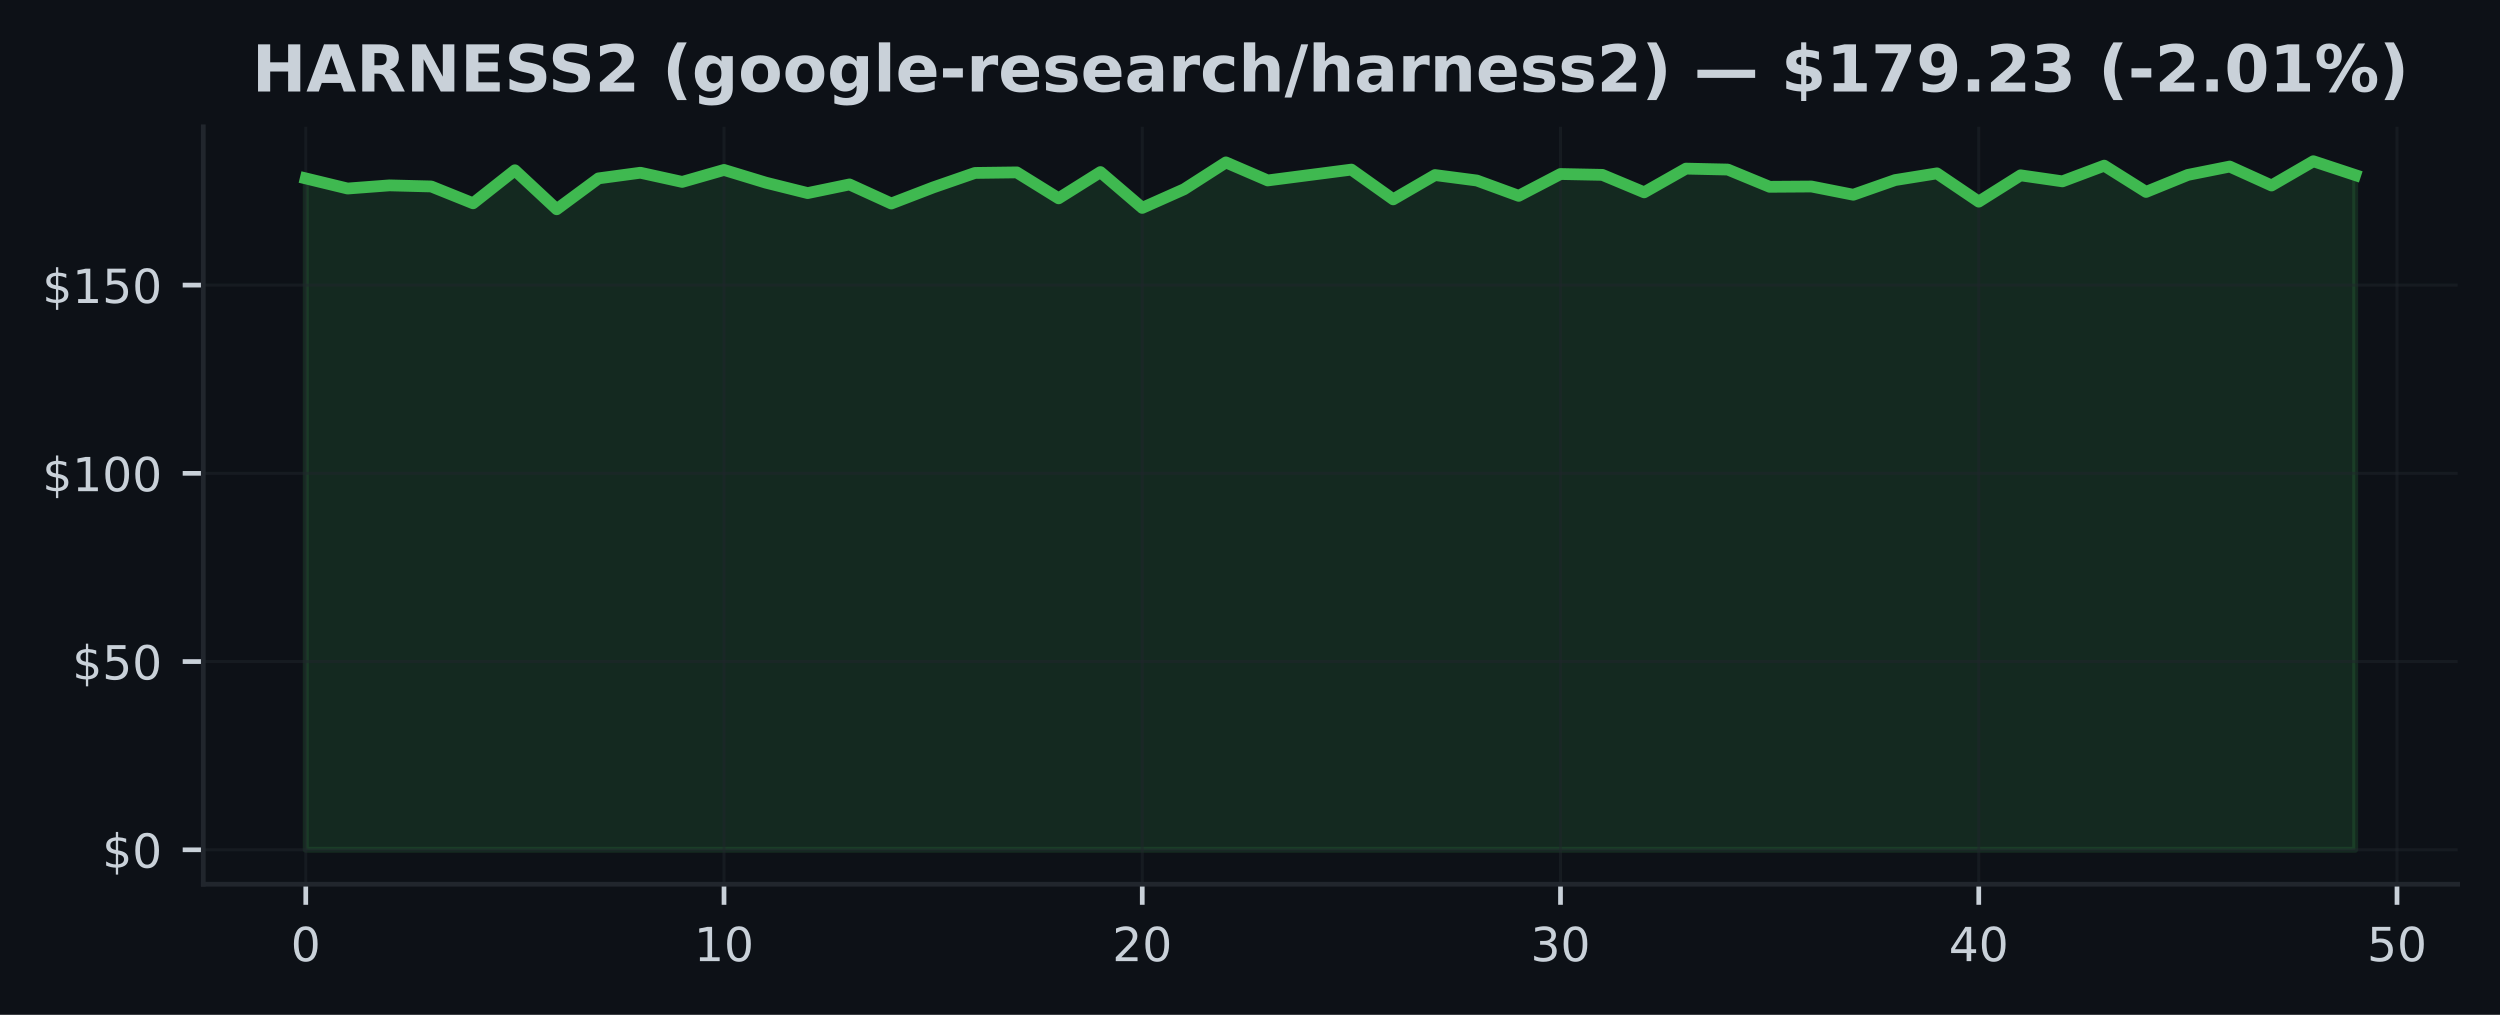
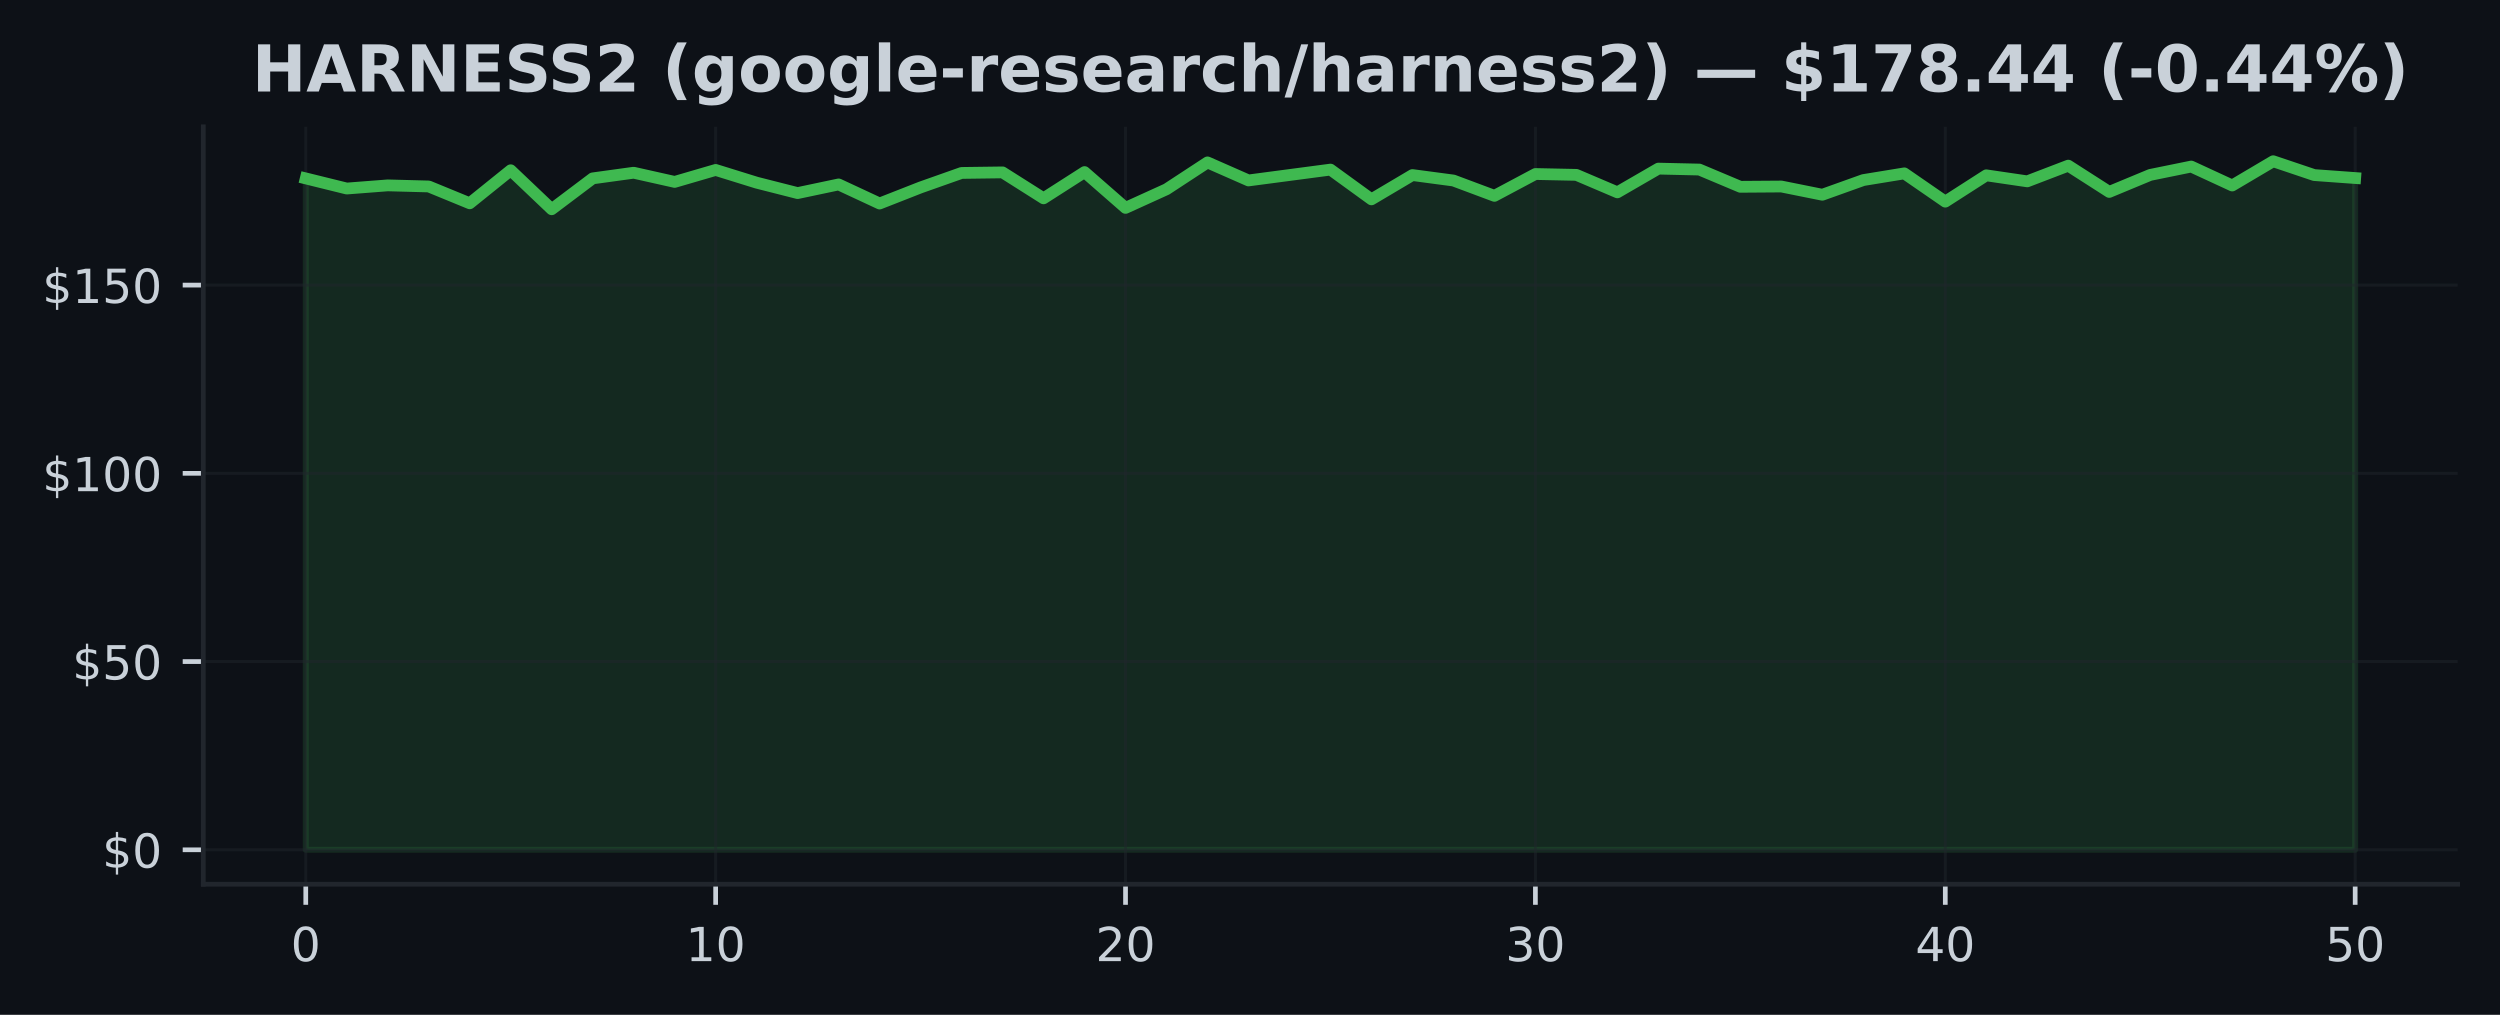
<svg xmlns="http://www.w3.org/2000/svg" xmlns:xlink="http://www.w3.org/1999/xlink" width="425pt" height="172.518pt" viewBox="0 0 425 172.518" version="1.1">
  <defs>
    <style type="text/css">*{stroke-linejoin: round; stroke-linecap: butt}</style>
  </defs>
  <g id="figure_1">
    <g id="patch_1">
      <path d="M 0 172.518  L 425 172.518  L 425 0  L 0 0  z " style="fill: #0d1117" />
    </g>
    <g id="axes_1">
      <g id="patch_2">
        <path d="M 34.56 150.318  L 417.8 150.318  L 417.8 21.558  L 34.56 21.558  z " style="fill: #0d1117" />
      </g>
      <g id="FillBetweenPolyCollection_1">
        <defs>
-           <path id="m20b138d0f8" d="M 51.98 -28.053  L 51.98 -142.189  L 59.09 -140.467  L 66.2 -141.005  L 73.311 -140.819  L 80.421 -137.959  L 87.531 -143.571  L 94.641 -136.947  L 101.751 -142.195  L 108.862 -143.155  L 115.972 -141.594  L 123.082 -143.629  L 130.192 -141.466  L 137.302 -139.693  L 144.413 -141.165  L 151.523 -137.92  L 158.633 -140.653  L 165.743 -143.117  L 172.853 -143.213  L 179.964 -138.803  L 187.074 -143.264  L 194.184 -137.178  L 201.294 -140.346  L 208.404 -144.909  L 215.515 -141.843  L 222.625 -142.765  L 229.735 -143.686  L 236.845 -138.631  L 243.956 -142.759  L 251.066 -141.831  L 258.176 -139.226  L 265.286 -142.938  L 272.396 -142.791  L 279.507 -139.821  L 286.617 -143.853  L 293.727 -143.693  L 300.837 -140.762  L 307.947 -140.813  L 315.058 -139.411  L 322.168 -141.907  L 329.278 -143.046  L 336.388 -138.24  L 343.498 -142.714  L 350.609 -141.69  L 357.719 -144.358  L 364.829 -139.891  L 371.939 -142.784  L 379.049 -144.205  L 386.16 -140.986  L 393.27 -145.107  L 400.38 -142.759  L 400.38 -28.053  L 400.38 -28.053  L 393.27 -28.053  L 386.16 -28.053  L 379.049 -28.053  L 371.939 -28.053  L 364.829 -28.053  L 357.719 -28.053  L 350.609 -28.053  L 343.498 -28.053  L 336.388 -28.053  L 329.278 -28.053  L 322.168 -28.053  L 315.058 -28.053  L 307.947 -28.053  L 300.837 -28.053  L 293.727 -28.053  L 286.617 -28.053  L 279.507 -28.053  L 272.396 -28.053  L 265.286 -28.053  L 258.176 -28.053  L 251.066 -28.053  L 243.956 -28.053  L 236.845 -28.053  L 229.735 -28.053  L 222.625 -28.053  L 215.515 -28.053  L 208.404 -28.053  L 201.294 -28.053  L 194.184 -28.053  L 187.074 -28.053  L 179.964 -28.053  L 172.853 -28.053  L 165.743 -28.053  L 158.633 -28.053  L 151.523 -28.053  L 144.413 -28.053  L 137.302 -28.053  L 130.192 -28.053  L 123.082 -28.053  L 115.972 -28.053  L 108.862 -28.053  L 101.751 -28.053  L 94.641 -28.053  L 87.531 -28.053  L 80.421 -28.053  L 73.311 -28.053  L 66.2 -28.053  L 59.09 -28.053  L 51.98 -28.053  z " style="stroke: #3fb950; stroke-opacity: 0.15" />
+           <path id="md55a6e6103" d="M 51.98 -28.053  L 51.98 -142.189  L 58.948 -140.467  L 65.916 -141.005  L 72.884 -140.819  L 79.852 -137.959  L 86.82 -143.571  L 93.788 -136.947  L 100.756 -142.195  L 107.724 -143.155  L 114.692 -141.594  L 121.66 -143.629  L 128.628 -141.466  L 135.596 -139.693  L 142.564 -141.165  L 149.532 -137.92  L 156.5 -140.653  L 163.468 -143.117  L 170.436 -143.213  L 177.404 -138.803  L 184.372 -143.264  L 191.34 -137.178  L 198.308 -140.346  L 205.276 -144.909  L 212.244 -141.843  L 219.212 -142.765  L 226.18 -143.686  L 233.148 -138.631  L 240.116 -142.759  L 247.084 -141.831  L 254.052 -139.226  L 261.02 -142.938  L 267.988 -142.791  L 274.956 -139.821  L 281.924 -143.853  L 288.892 -143.693  L 295.86 -140.762  L 302.828 -140.813  L 309.796 -139.411  L 316.764 -141.907  L 323.732 -143.046  L 330.7 -138.24  L 337.668 -142.714  L 344.636 -141.69  L 351.604 -144.358  L 358.572 -139.891  L 365.54 -142.784  L 372.508 -144.205  L 379.476 -140.986  L 386.444 -145.107  L 393.412 -142.759  L 400.38 -142.253  L 400.38 -28.053  L 400.38 -28.053  L 393.412 -28.053  L 386.444 -28.053  L 379.476 -28.053  L 372.508 -28.053  L 365.54 -28.053  L 358.572 -28.053  L 351.604 -28.053  L 344.636 -28.053  L 337.668 -28.053  L 330.7 -28.053  L 323.732 -28.053  L 316.764 -28.053  L 309.796 -28.053  L 302.828 -28.053  L 295.86 -28.053  L 288.892 -28.053  L 281.924 -28.053  L 274.956 -28.053  L 267.988 -28.053  L 261.02 -28.053  L 254.052 -28.053  L 247.084 -28.053  L 240.116 -28.053  L 233.148 -28.053  L 226.18 -28.053  L 219.212 -28.053  L 212.244 -28.053  L 205.276 -28.053  L 198.308 -28.053  L 191.34 -28.053  L 184.372 -28.053  L 177.404 -28.053  L 170.436 -28.053  L 163.468 -28.053  L 156.5 -28.053  L 149.532 -28.053  L 142.564 -28.053  L 135.596 -28.053  L 128.628 -28.053  L 121.66 -28.053  L 114.692 -28.053  L 107.724 -28.053  L 100.756 -28.053  L 93.788 -28.053  L 86.82 -28.053  L 79.852 -28.053  L 72.884 -28.053  L 65.916 -28.053  L 58.948 -28.053  L 51.98 -28.053  z " style="stroke: #3fb950; stroke-opacity: 0.15" />
        </defs>
-         <g clip-path="url(#pa39f02e773)">
-           <use xlink:href="#m20b138d0f8" x="0" y="172.518" style="fill: #3fb950; fill-opacity: 0.15; stroke: #3fb950; stroke-opacity: 0.15" />
+         <g clip-path="url(#pdffae47247)">
+           <use xlink:href="#md55a6e6103" x="0" y="172.518" style="fill: #3fb950; fill-opacity: 0.15; stroke: #3fb950; stroke-opacity: 0.15" />
        </g>
      </g>
      <g id="matplotlib.axis_1">
        <g id="xtick_1">
          <g id="line2d_1">
-             <path d="M 51.98 150.318  L 51.98 21.558  " clip-path="url(#pa39f02e773)" style="fill: none; stroke: #21262d; stroke-opacity: 0.5; stroke-width: 0.5; stroke-linecap: square" />
+             <path d="M 51.98 150.318  L 51.98 21.558  " clip-path="url(#pdffae47247)" style="fill: none; stroke: #21262d; stroke-opacity: 0.5; stroke-width: 0.5; stroke-linecap: square" />
          </g>
          <g id="line2d_2">
            <defs>
-               <path id="me1df3f15cc" d="M 0 0  L 0 3.5  " style="stroke: #c9d1d9; stroke-width: 0.8" />
+               <path id="m0b76e44652" d="M 0 0  L 0 3.5  " style="stroke: #c9d1d9; stroke-width: 0.8" />
            </defs>
            <g>
-               <use xlink:href="#me1df3f15cc" x="51.98" y="150.318" style="fill: #c9d1d9; stroke: #c9d1d9; stroke-width: 0.8" />
+               <use xlink:href="#m0b76e44652" x="51.98" y="150.318" style="fill: #c9d1d9; stroke: #c9d1d9; stroke-width: 0.8" />
            </g>
          </g>
          <g id="text_1">
            <g style="fill: #c9d1d9" transform="translate(49.435 163.3964) scale(0.08 -0.08)">
              <defs>
                <path id="DejaVuSans-13" d="M 2034 4250  Q 1547 4250 1301 3770  Q 1056 3291 1056 2328  Q 1056 1369 1301 889  Q 1547 409 2034 409  Q 2525 409 2770 889  Q 3016 1369 3016 2328  Q 3016 3291 2770 3770  Q 2525 4250 2034 4250  z M 2034 4750  Q 2819 4750 3233 4129  Q 3647 3509 3647 2328  Q 3647 1150 3233 529  Q 2819 -91 2034 -91  Q 1250 -91 836 529  Q 422 1150 422 2328  Q 422 3509 836 4129  Q 1250 4750 2034 4750  z " transform="scale(0.015625)" />
              </defs>
              <use xlink:href="#DejaVuSans-13" />
            </g>
          </g>
        </g>
        <g id="xtick_2">
          <g id="line2d_3">
-             <path d="M 123.082 150.318  L 123.082 21.558  " clip-path="url(#pa39f02e773)" style="fill: none; stroke: #21262d; stroke-opacity: 0.5; stroke-width: 0.5; stroke-linecap: square" />
+             <path d="M 121.66 150.318  L 121.66 21.558  " clip-path="url(#pdffae47247)" style="fill: none; stroke: #21262d; stroke-opacity: 0.5; stroke-width: 0.5; stroke-linecap: square" />
          </g>
          <g id="line2d_4">
            <g>
-               <use xlink:href="#me1df3f15cc" x="123.082" y="150.318" style="fill: #c9d1d9; stroke: #c9d1d9; stroke-width: 0.8" />
+               <use xlink:href="#m0b76e44652" x="121.66" y="150.318" style="fill: #c9d1d9; stroke: #c9d1d9; stroke-width: 0.8" />
            </g>
          </g>
          <g id="text_2">
-             <g style="fill: #c9d1d9" transform="translate(117.992 163.3964) scale(0.08 -0.08)">
+             <g style="fill: #c9d1d9" transform="translate(116.57 163.3964) scale(0.08 -0.08)">
              <defs>
                <path id="DejaVuSans-14" d="M 794 531  L 1825 531  L 1825 4091  L 703 3866  L 703 4441  L 1819 4666  L 2450 4666  L 2450 531  L 3481 531  L 3481 0  L 794 0  L 794 531  z " transform="scale(0.015625)" />
              </defs>
              <use xlink:href="#DejaVuSans-14" />
              <use xlink:href="#DejaVuSans-13" transform="translate(63.625 0)" />
            </g>
          </g>
        </g>
        <g id="xtick_3">
          <g id="line2d_5">
-             <path d="M 194.184 150.318  L 194.184 21.558  " clip-path="url(#pa39f02e773)" style="fill: none; stroke: #21262d; stroke-opacity: 0.5; stroke-width: 0.5; stroke-linecap: square" />
+             <path d="M 191.34 150.318  L 191.34 21.558  " clip-path="url(#pdffae47247)" style="fill: none; stroke: #21262d; stroke-opacity: 0.5; stroke-width: 0.5; stroke-linecap: square" />
          </g>
          <g id="line2d_6">
            <g>
-               <use xlink:href="#me1df3f15cc" x="194.184" y="150.318" style="fill: #c9d1d9; stroke: #c9d1d9; stroke-width: 0.8" />
+               <use xlink:href="#m0b76e44652" x="191.34" y="150.318" style="fill: #c9d1d9; stroke: #c9d1d9; stroke-width: 0.8" />
            </g>
          </g>
          <g id="text_3">
-             <g style="fill: #c9d1d9" transform="translate(189.0941 163.3964) scale(0.08 -0.08)">
+             <g style="fill: #c9d1d9" transform="translate(186.25 163.3964) scale(0.08 -0.08)">
              <defs>
                <path id="DejaVuSans-15" d="M 1228 531  L 3431 531  L 3431 0  L 469 0  L 469 531  Q 828 903 1448 1529  Q 2069 2156 2228 2338  Q 2531 2678 2651 2914  Q 2772 3150 2772 3378  Q 2772 3750 2511 3984  Q 2250 4219 1831 4219  Q 1534 4219 1204 4116  Q 875 4013 500 3803  L 500 4441  Q 881 4594 1212 4672  Q 1544 4750 1819 4750  Q 2544 4750 2975 4387  Q 3406 4025 3406 3419  Q 3406 3131 3298 2873  Q 3191 2616 2906 2266  Q 2828 2175 2409 1742  Q 1991 1309 1228 531  z " transform="scale(0.015625)" />
              </defs>
              <use xlink:href="#DejaVuSans-15" />
              <use xlink:href="#DejaVuSans-13" transform="translate(63.625 0)" />
            </g>
          </g>
        </g>
        <g id="xtick_4">
          <g id="line2d_7">
-             <path d="M 265.286 150.318  L 265.286 21.558  " clip-path="url(#pa39f02e773)" style="fill: none; stroke: #21262d; stroke-opacity: 0.5; stroke-width: 0.5; stroke-linecap: square" />
+             <path d="M 261.02 150.318  L 261.02 21.558  " clip-path="url(#pdffae47247)" style="fill: none; stroke: #21262d; stroke-opacity: 0.5; stroke-width: 0.5; stroke-linecap: square" />
          </g>
          <g id="line2d_8">
            <g>
-               <use xlink:href="#me1df3f15cc" x="265.286" y="150.318" style="fill: #c9d1d9; stroke: #c9d1d9; stroke-width: 0.8" />
+               <use xlink:href="#m0b76e44652" x="261.02" y="150.318" style="fill: #c9d1d9; stroke: #c9d1d9; stroke-width: 0.8" />
            </g>
          </g>
          <g id="text_4">
-             <g style="fill: #c9d1d9" transform="translate(260.1961 163.3964) scale(0.08 -0.08)">
+             <g style="fill: #c9d1d9" transform="translate(255.93 163.3964) scale(0.08 -0.08)">
              <defs>
                <path id="DejaVuSans-16" d="M 2597 2516  Q 3050 2419 3304 2112  Q 3559 1806 3559 1356  Q 3559 666 3084 287  Q 2609 -91 1734 -91  Q 1441 -91 1130 -33  Q 819 25 488 141  L 488 750  Q 750 597 1062 519  Q 1375 441 1716 441  Q 2309 441 2620 675  Q 2931 909 2931 1356  Q 2931 1769 2642 2001  Q 2353 2234 1838 2234  L 1294 2234  L 1294 2753  L 1863 2753  Q 2328 2753 2575 2939  Q 2822 3125 2822 3475  Q 2822 3834 2567 4026  Q 2313 4219 1838 4219  Q 1578 4219 1281 4162  Q 984 4106 628 3988  L 628 4550  Q 988 4650 1302 4700  Q 1616 4750 1894 4750  Q 2613 4750 3031 4423  Q 3450 4097 3450 3541  Q 3450 3153 3228 2886  Q 3006 2619 2597 2516  z " transform="scale(0.015625)" />
              </defs>
              <use xlink:href="#DejaVuSans-16" />
              <use xlink:href="#DejaVuSans-13" transform="translate(63.625 0)" />
            </g>
          </g>
        </g>
        <g id="xtick_5">
          <g id="line2d_9">
-             <path d="M 336.388 150.318  L 336.388 21.558  " clip-path="url(#pa39f02e773)" style="fill: none; stroke: #21262d; stroke-opacity: 0.5; stroke-width: 0.5; stroke-linecap: square" />
+             <path d="M 330.7 150.318  L 330.7 21.558  " clip-path="url(#pdffae47247)" style="fill: none; stroke: #21262d; stroke-opacity: 0.5; stroke-width: 0.5; stroke-linecap: square" />
          </g>
          <g id="line2d_10">
            <g>
-               <use xlink:href="#me1df3f15cc" x="336.388" y="150.318" style="fill: #c9d1d9; stroke: #c9d1d9; stroke-width: 0.8" />
+               <use xlink:href="#m0b76e44652" x="330.7" y="150.318" style="fill: #c9d1d9; stroke: #c9d1d9; stroke-width: 0.8" />
            </g>
          </g>
          <g id="text_5">
-             <g style="fill: #c9d1d9" transform="translate(331.2982 163.3964) scale(0.08 -0.08)">
+             <g style="fill: #c9d1d9" transform="translate(325.61 163.3964) scale(0.08 -0.08)">
              <defs>
                <path id="DejaVuSans-17" d="M 2419 4116  L 825 1625  L 2419 1625  L 2419 4116  z M 2253 4666  L 3047 4666  L 3047 1625  L 3713 1625  L 3713 1100  L 3047 1100  L 3047 0  L 2419 0  L 2419 1100  L 313 1100  L 313 1709  L 2253 4666  z " transform="scale(0.015625)" />
              </defs>
              <use xlink:href="#DejaVuSans-17" />
              <use xlink:href="#DejaVuSans-13" transform="translate(63.625 0)" />
            </g>
          </g>
        </g>
        <g id="xtick_6">
          <g id="line2d_11">
-             <path d="M 407.49 150.318  L 407.49 21.558  " clip-path="url(#pa39f02e773)" style="fill: none; stroke: #21262d; stroke-opacity: 0.5; stroke-width: 0.5; stroke-linecap: square" />
+             <path d="M 400.38 150.318  L 400.38 21.558  " clip-path="url(#pdffae47247)" style="fill: none; stroke: #21262d; stroke-opacity: 0.5; stroke-width: 0.5; stroke-linecap: square" />
          </g>
          <g id="line2d_12">
            <g>
-               <use xlink:href="#me1df3f15cc" x="407.49" y="150.318" style="fill: #c9d1d9; stroke: #c9d1d9; stroke-width: 0.8" />
+               <use xlink:href="#m0b76e44652" x="400.38" y="150.318" style="fill: #c9d1d9; stroke: #c9d1d9; stroke-width: 0.8" />
            </g>
          </g>
          <g id="text_6">
-             <g style="fill: #c9d1d9" transform="translate(402.4002 163.3964) scale(0.08 -0.08)">
+             <g style="fill: #c9d1d9" transform="translate(395.29 163.3964) scale(0.08 -0.08)">
              <defs>
                <path id="DejaVuSans-18" d="M 691 4666  L 3169 4666  L 3169 4134  L 1269 4134  L 1269 2991  Q 1406 3038 1543 3061  Q 1681 3084 1819 3084  Q 2600 3084 3056 2656  Q 3513 2228 3513 1497  Q 3513 744 3044 326  Q 2575 -91 1722 -91  Q 1428 -91 1123 -41  Q 819 9 494 109  L 494 744  Q 775 591 1075 516  Q 1375 441 1709 441  Q 2250 441 2565 725  Q 2881 1009 2881 1497  Q 2881 1984 2565 2268  Q 2250 2553 1709 2553  Q 1456 2553 1204 2497  Q 953 2441 691 2322  L 691 4666  z " transform="scale(0.015625)" />
              </defs>
              <use xlink:href="#DejaVuSans-18" />
              <use xlink:href="#DejaVuSans-13" transform="translate(63.625 0)" />
            </g>
          </g>
        </g>
      </g>
      <g id="matplotlib.axis_2">
        <g id="ytick_1">
          <g id="line2d_13">
-             <path d="M 34.56 144.466  L 417.8 144.466  " clip-path="url(#pa39f02e773)" style="fill: none; stroke: #21262d; stroke-opacity: 0.5; stroke-width: 0.5; stroke-linecap: square" />
+             <path d="M 34.56 144.466  L 417.8 144.466  " clip-path="url(#pdffae47247)" style="fill: none; stroke: #21262d; stroke-opacity: 0.5; stroke-width: 0.5; stroke-linecap: square" />
          </g>
          <g id="line2d_14">
            <defs>
-               <path id="md47ee651b5" d="M 0 0  L -3.5 0  " style="stroke: #c9d1d9; stroke-width: 0.8" />
+               <path id="m0c973af8fa" d="M 0 0  L -3.5 0  " style="stroke: #c9d1d9; stroke-width: 0.8" />
            </defs>
            <g>
-               <use xlink:href="#md47ee651b5" x="34.56" y="144.466" style="fill: #c9d1d9; stroke: #c9d1d9; stroke-width: 0.8" />
+               <use xlink:href="#m0c973af8fa" x="34.56" y="144.466" style="fill: #c9d1d9; stroke: #c9d1d9; stroke-width: 0.8" />
            </g>
          </g>
          <g id="text_7">
            <g style="fill: #c9d1d9" transform="translate(17.38 147.5049) scale(0.08 -0.08)">
              <defs>
                <path id="DejaVuSans-7" d="M 2163 -941  L 1850 -941  L 1847 0  Q 1519 6 1191 76  Q 863 147 531 288  L 531 850  Q 850 650 1176 548  Q 1503 447 1850 444  L 1850 1869  Q 1159 1981 845 2250  Q 531 2519 531 2988  Q 531 3497 872 3790  Q 1213 4084 1850 4128  L 1850 4863  L 2163 4863  L 2163 4138  Q 2453 4125 2725 4076  Q 2997 4028 3256 3944  L 3256 3397  Q 2997 3528 2723 3600  Q 2450 3672 2163 3684  L 2163 2350  Q 2872 2241 3206 1959  Q 3541 1678 3541 1191  Q 3541 663 3186 358  Q 2831 53 2163 6  L 2163 -941  z M 1850 2406  L 1850 3688  Q 1488 3647 1297 3481  Q 1106 3316 1106 3041  Q 1106 2772 1282 2622  Q 1459 2472 1850 2406  z M 2163 1806  L 2163 453  Q 2559 506 2761 678  Q 2963 850 2963 1131  Q 2963 1406 2770 1568  Q 2578 1731 2163 1806  z " transform="scale(0.015625)" />
              </defs>
              <use xlink:href="#DejaVuSans-7" />
              <use xlink:href="#DejaVuSans-13" transform="translate(63.625 0)" />
            </g>
          </g>
        </g>
        <g id="ytick_2">
          <g id="line2d_15">
-             <path d="M 34.56 112.466  L 417.8 112.466  " clip-path="url(#pa39f02e773)" style="fill: none; stroke: #21262d; stroke-opacity: 0.5; stroke-width: 0.5; stroke-linecap: square" />
+             <path d="M 34.56 112.466  L 417.8 112.466  " clip-path="url(#pdffae47247)" style="fill: none; stroke: #21262d; stroke-opacity: 0.5; stroke-width: 0.5; stroke-linecap: square" />
          </g>
          <g id="line2d_16">
            <g>
-               <use xlink:href="#md47ee651b5" x="34.56" y="112.466" style="fill: #c9d1d9; stroke: #c9d1d9; stroke-width: 0.8" />
+               <use xlink:href="#m0c973af8fa" x="34.56" y="112.466" style="fill: #c9d1d9; stroke: #c9d1d9; stroke-width: 0.8" />
            </g>
          </g>
          <g id="text_8">
            <g style="fill: #c9d1d9" transform="translate(12.29 115.5053) scale(0.08 -0.08)">
              <use xlink:href="#DejaVuSans-7" />
              <use xlink:href="#DejaVuSans-18" transform="translate(63.625 0)" />
              <use xlink:href="#DejaVuSans-13" transform="translate(127.25 0)" />
            </g>
          </g>
        </g>
        <g id="ytick_3">
          <g id="line2d_17">
-             <path d="M 34.56 80.466  L 417.8 80.466  " clip-path="url(#pa39f02e773)" style="fill: none; stroke: #21262d; stroke-opacity: 0.5; stroke-width: 0.5; stroke-linecap: square" />
+             <path d="M 34.56 80.466  L 417.8 80.466  " clip-path="url(#pdffae47247)" style="fill: none; stroke: #21262d; stroke-opacity: 0.5; stroke-width: 0.5; stroke-linecap: square" />
          </g>
          <g id="line2d_18">
            <g>
-               <use xlink:href="#md47ee651b5" x="34.56" y="80.466" style="fill: #c9d1d9; stroke: #c9d1d9; stroke-width: 0.8" />
+               <use xlink:href="#m0c973af8fa" x="34.56" y="80.466" style="fill: #c9d1d9; stroke: #c9d1d9; stroke-width: 0.8" />
            </g>
          </g>
          <g id="text_9">
            <g style="fill: #c9d1d9" transform="translate(7.2 83.50572) scale(0.08 -0.08)">
              <use xlink:href="#DejaVuSans-7" />
              <use xlink:href="#DejaVuSans-14" transform="translate(63.625 0)" />
              <use xlink:href="#DejaVuSans-13" transform="translate(127.25 0)" />
              <use xlink:href="#DejaVuSans-13" transform="translate(190.875 0)" />
            </g>
          </g>
        </g>
        <g id="ytick_4">
          <g id="line2d_19">
-             <path d="M 34.56 48.467  L 417.8 48.467  " clip-path="url(#pa39f02e773)" style="fill: none; stroke: #21262d; stroke-opacity: 0.5; stroke-width: 0.5; stroke-linecap: square" />
+             <path d="M 34.56 48.467  L 417.8 48.467  " clip-path="url(#pdffae47247)" style="fill: none; stroke: #21262d; stroke-opacity: 0.5; stroke-width: 0.5; stroke-linecap: square" />
          </g>
          <g id="line2d_20">
            <g>
-               <use xlink:href="#md47ee651b5" x="34.56" y="48.467" style="fill: #c9d1d9; stroke: #c9d1d9; stroke-width: 0.8" />
+               <use xlink:href="#m0c973af8fa" x="34.56" y="48.467" style="fill: #c9d1d9; stroke: #c9d1d9; stroke-width: 0.8" />
            </g>
          </g>
          <g id="text_10">
            <g style="fill: #c9d1d9" transform="translate(7.2 51.50612) scale(0.08 -0.08)">
              <use xlink:href="#DejaVuSans-7" />
              <use xlink:href="#DejaVuSans-14" transform="translate(63.625 0)" />
              <use xlink:href="#DejaVuSans-18" transform="translate(127.25 0)" />
              <use xlink:href="#DejaVuSans-13" transform="translate(190.875 0)" />
            </g>
          </g>
        </g>
      </g>
      <g id="line2d_21">
-         <path d="M 51.98 30.329  L 59.09 32.051  L 66.2 31.513  L 73.311 31.699  L 80.421 34.56  L 87.531 28.947  L 94.641 35.571  L 101.751 30.323  L 108.862 29.363  L 115.972 30.925  L 123.082 28.889  L 130.192 31.053  L 137.302 32.825  L 144.413 31.353  L 151.523 34.598  L 158.633 31.865  L 165.743 29.401  L 172.853 29.305  L 179.964 33.715  L 187.074 29.254  L 194.184 35.341  L 201.294 32.173  L 208.404 27.609  L 215.515 30.675  L 222.625 29.753  L 229.735 28.832  L 236.845 33.888  L 243.956 29.76  L 251.066 30.688  L 258.176 33.293  L 265.286 29.581  L 272.396 29.728  L 279.507 32.697  L 286.617 28.665  L 293.727 28.825  L 300.837 31.757  L 307.947 31.705  L 315.058 33.107  L 322.168 30.611  L 329.278 29.472  L 336.388 34.278  L 343.498 29.805  L 350.609 30.829  L 357.719 28.16  L 364.829 32.627  L 371.939 29.734  L 379.049 28.313  L 386.16 31.533  L 393.27 27.411  L 400.38 29.76  " clip-path="url(#pa39f02e773)" style="fill: none; stroke: #3fb950; stroke-width: 2; stroke-linecap: square" />
+         <path d="M 51.98 30.329  L 58.948 32.051  L 65.916 31.513  L 72.884 31.699  L 79.852 34.56  L 86.82 28.947  L 93.788 35.571  L 100.756 30.323  L 107.724 29.363  L 114.692 30.925  L 121.66 28.889  L 128.628 31.053  L 135.596 32.825  L 142.564 31.353  L 149.532 34.598  L 156.5 31.865  L 163.468 29.401  L 170.436 29.305  L 177.404 33.715  L 184.372 29.254  L 191.34 35.341  L 198.308 32.173  L 205.276 27.609  L 212.244 30.675  L 219.212 29.753  L 226.18 28.832  L 233.148 33.888  L 240.116 29.76  L 247.084 30.688  L 254.052 33.293  L 261.02 29.581  L 267.988 29.728  L 274.956 32.697  L 281.924 28.665  L 288.892 28.825  L 295.86 31.757  L 302.828 31.705  L 309.796 33.107  L 316.764 30.611  L 323.732 29.472  L 330.7 34.278  L 337.668 29.805  L 344.636 30.829  L 351.604 28.16  L 358.572 32.627  L 365.54 29.734  L 372.508 28.313  L 379.476 31.533  L 386.444 27.411  L 393.412 29.76  L 400.38 30.265  " clip-path="url(#pdffae47247)" style="fill: none; stroke: #3fb950; stroke-width: 2; stroke-linecap: square" />
      </g>
      <g id="patch_3">
        <path d="M 34.56 150.318  L 34.56 21.558  " style="fill: none; stroke: #21262d; stroke-width: 0.8; stroke-linejoin: miter; stroke-linecap: square" />
      </g>
      <g id="patch_4">
        <path d="M 34.56 150.318  L 417.8 150.318  " style="fill: none; stroke: #21262d; stroke-width: 0.8; stroke-linejoin: miter; stroke-linecap: square" />
      </g>
      <g id="text_11">
        <g style="fill: #c9d1d9" transform="translate(42.85383 15.55828) scale(0.11 -0.11)">
          <defs>
            <path id="DejaVuSans-Bold-2b" d="M 588 4666  L 1791 4666  L 1791 2888  L 3566 2888  L 3566 4666  L 4769 4666  L 4769 0  L 3566 0  L 3566 1978  L 1791 1978  L 1791 0  L 588 0  L 588 4666  z " transform="scale(0.015625)" />
            <path id="DejaVuSans-Bold-24" d="M 3419 850  L 1538 850  L 1241 0  L 31 0  L 1759 4666  L 3194 4666  L 4922 0  L 3713 0  L 3419 850  z M 1838 1716  L 3116 1716  L 2478 3572  L 1838 1716  z " transform="scale(0.015625)" />
            <path id="DejaVuSans-Bold-35" d="M 2297 2597  Q 2675 2597 2839 2737  Q 3003 2878 3003 3200  Q 3003 3519 2839 3656  Q 2675 3794 2297 3794  L 1791 3794  L 1791 2597  L 2297 2597  z M 1791 1766  L 1791 0  L 588 0  L 588 4666  L 2425 4666  Q 3347 4666 3776 4356  Q 4206 4047 4206 3378  Q 4206 2916 3982 2619  Q 3759 2322 3309 2181  Q 3556 2125 3751 1926  Q 3947 1728 4147 1325  L 4800 0  L 3519 0  L 2950 1159  Q 2778 1509 2601 1637  Q 2425 1766 2131 1766  L 1791 1766  z " transform="scale(0.015625)" />
            <path id="DejaVuSans-Bold-31" d="M 588 4666  L 1931 4666  L 3628 1466  L 3628 4666  L 4769 4666  L 4769 0  L 3425 0  L 1728 3200  L 1728 0  L 588 0  L 588 4666  z " transform="scale(0.015625)" />
            <path id="DejaVuSans-Bold-28" d="M 588 4666  L 3834 4666  L 3834 3756  L 1791 3756  L 1791 2888  L 3713 2888  L 3713 1978  L 1791 1978  L 1791 909  L 3903 909  L 3903 0  L 588 0  L 588 4666  z " transform="scale(0.015625)" />
            <path id="DejaVuSans-Bold-36" d="M 3834 4519  L 3834 3531  Q 3450 3703 3084 3790  Q 2719 3878 2394 3878  Q 1963 3878 1756 3759  Q 1550 3641 1550 3391  Q 1550 3203 1689 3098  Q 1828 2994 2194 2919  L 2706 2816  Q 3484 2659 3812 2340  Q 4141 2022 4141 1434  Q 4141 663 3683 286  Q 3225 -91 2284 -91  Q 1841 -91 1394 -6  Q 947 78 500 244  L 500 1259  Q 947 1022 1364 901  Q 1781 781 2169 781  Q 2563 781 2772 912  Q 2981 1044 2981 1288  Q 2981 1506 2839 1625  Q 2697 1744 2272 1838  L 1806 1941  Q 1106 2091 782 2419  Q 459 2747 459 3303  Q 459 4000 909 4375  Q 1359 4750 2203 4750  Q 2588 4750 2994 4692  Q 3400 4634 3834 4519  z " transform="scale(0.015625)" />
            <path id="DejaVuSans-Bold-15" d="M 1844 884  L 3897 884  L 3897 0  L 506 0  L 506 884  L 2209 2388  Q 2438 2594 2547 2791  Q 2656 2988 2656 3200  Q 2656 3528 2436 3728  Q 2216 3928 1850 3928  Q 1569 3928 1234 3808  Q 900 3688 519 3450  L 519 4475  Q 925 4609 1322 4679  Q 1719 4750 2100 4750  Q 2938 4750 3402 4381  Q 3866 4013 3866 3353  Q 3866 2972 3669 2642  Q 3472 2313 2841 1759  L 1844 884  z " transform="scale(0.015625)" />
            <path id="DejaVuSans-Bold-3" transform="scale(0.015625)" />
            <path id="DejaVuSans-Bold-b" d="M 2413 -844  L 1484 -844  Q 1006 -72 778 623  Q 550 1319 550 2003  Q 550 2688 779 3389  Q 1009 4091 1484 4856  L 2413 4856  Q 2013 4116 1813 3408  Q 1613 2700 1613 2009  Q 1613 1319 1811 609  Q 2009 -100 2413 -844  z " transform="scale(0.015625)" />
            <path id="DejaVuSans-Bold-4a" d="M 2919 594  Q 2688 288 2409 144  Q 2131 0 1766 0  Q 1125 0 706 504  Q 288 1009 288 1791  Q 288 2575 706 3076  Q 1125 3578 1766 3578  Q 2131 3578 2409 3434  Q 2688 3291 2919 2981  L 2919 3500  L 4044 3500  L 4044 353  Q 4044 -491 3511 -936  Q 2978 -1381 1966 -1381  Q 1638 -1381 1331 -1331  Q 1025 -1281 716 -1178  L 716 -306  Q 1009 -475 1290 -558  Q 1572 -641 1856 -641  Q 2406 -641 2662 -400  Q 2919 -159 2919 353  L 2919 594  z M 2181 2772  Q 1834 2772 1640 2515  Q 1447 2259 1447 1791  Q 1447 1309 1634 1061  Q 1822 813 2181 813  Q 2531 813 2725 1069  Q 2919 1325 2919 1791  Q 2919 2259 2725 2515  Q 2531 2772 2181 2772  z " transform="scale(0.015625)" />
            <path id="DejaVuSans-Bold-52" d="M 2203 2784  Q 1831 2784 1636 2517  Q 1441 2250 1441 1747  Q 1441 1244 1636 976  Q 1831 709 2203 709  Q 2569 709 2762 976  Q 2956 1244 2956 1747  Q 2956 2250 2762 2517  Q 2569 2784 2203 2784  z M 2203 3584  Q 3106 3584 3614 3096  Q 4122 2609 4122 1747  Q 4122 884 3614 396  Q 3106 -91 2203 -91  Q 1297 -91 786 396  Q 275 884 275 1747  Q 275 2609 786 3096  Q 1297 3584 2203 3584  z " transform="scale(0.015625)" />
            <path id="DejaVuSans-Bold-4f" d="M 538 4863  L 1656 4863  L 1656 0  L 538 0  L 538 4863  z " transform="scale(0.015625)" />
            <path id="DejaVuSans-Bold-48" d="M 4031 1759  L 4031 1441  L 1416 1441  Q 1456 1047 1700 850  Q 1944 653 2381 653  Q 2734 653 3104 758  Q 3475 863 3866 1075  L 3866 213  Q 3469 63 3072 -14  Q 2675 -91 2278 -91  Q 1328 -91 801 392  Q 275 875 275 1747  Q 275 2603 792 3093  Q 1309 3584 2216 3584  Q 3041 3584 3536 3087  Q 4031 2591 4031 1759  z M 2881 2131  Q 2881 2450 2695 2645  Q 2509 2841 2209 2841  Q 1884 2841 1681 2658  Q 1478 2475 1428 2131  L 2881 2131  z " transform="scale(0.015625)" />
            <path id="DejaVuSans-Bold-10" d="M 347 2297  L 2309 2297  L 2309 1388  L 347 1388  L 347 2297  z " transform="scale(0.015625)" />
            <path id="DejaVuSans-Bold-55" d="M 3138 2547  Q 2991 2616 2845 2648  Q 2700 2681 2553 2681  Q 2122 2681 1889 2404  Q 1656 2128 1656 1613  L 1656 0  L 538 0  L 538 3500  L 1656 3500  L 1656 2925  Q 1872 3269 2151 3426  Q 2431 3584 2822 3584  Q 2878 3584 2943 3579  Q 3009 3575 3134 3559  L 3138 2547  z " transform="scale(0.015625)" />
            <path id="DejaVuSans-Bold-56" d="M 3272 3391  L 3272 2541  Q 2913 2691 2578 2766  Q 2244 2841 1947 2841  Q 1628 2841 1473 2761  Q 1319 2681 1319 2516  Q 1319 2381 1436 2309  Q 1553 2238 1856 2203  L 2053 2175  Q 2913 2066 3209 1816  Q 3506 1566 3506 1031  Q 3506 472 3093 190  Q 2681 -91 1863 -91  Q 1516 -91 1145 -36  Q 775 19 384 128  L 384 978  Q 719 816 1070 734  Q 1422 653 1784 653  Q 2113 653 2278 743  Q 2444 834 2444 1013  Q 2444 1163 2330 1236  Q 2216 1309 1875 1350  L 1678 1375  Q 931 1469 631 1722  Q 331 1975 331 2491  Q 331 3047 712 3315  Q 1094 3584 1881 3584  Q 2191 3584 2531 3537  Q 2872 3491 3272 3391  z " transform="scale(0.015625)" />
            <path id="DejaVuSans-Bold-44" d="M 2106 1575  Q 1756 1575 1579 1456  Q 1403 1338 1403 1106  Q 1403 894 1545 773  Q 1688 653 1941 653  Q 2256 653 2472 879  Q 2688 1106 2688 1447  L 2688 1575  L 2106 1575  z M 3816 1997  L 3816 0  L 2688 0  L 2688 519  Q 2463 200 2181 54  Q 1900 -91 1497 -91  Q 953 -91 614 226  Q 275 544 275 1050  Q 275 1666 698 1953  Q 1122 2241 2028 2241  L 2688 2241  L 2688 2328  Q 2688 2594 2478 2717  Q 2269 2841 1825 2841  Q 1466 2841 1156 2769  Q 847 2697 581 2553  L 581 3406  Q 941 3494 1303 3539  Q 1666 3584 2028 3584  Q 2975 3584 3395 3211  Q 3816 2838 3816 1997  z " transform="scale(0.015625)" />
            <path id="DejaVuSans-Bold-46" d="M 3366 3391  L 3366 2478  Q 3138 2634 2908 2709  Q 2678 2784 2431 2784  Q 1963 2784 1702 2511  Q 1441 2238 1441 1747  Q 1441 1256 1702 982  Q 1963 709 2431 709  Q 2694 709 2930 787  Q 3166 866 3366 1019  L 3366 103  Q 3103 6 2833 -42  Q 2563 -91 2291 -91  Q 1344 -91 809 395  Q 275 881 275 1747  Q 275 2613 809 3098  Q 1344 3584 2291 3584  Q 2566 3584 2833 3536  Q 3100 3488 3366 3391  z " transform="scale(0.015625)" />
            <path id="DejaVuSans-Bold-4b" d="M 4056 2131  L 4056 0  L 2931 0  L 2931 347  L 2931 1625  Q 2931 2084 2911 2256  Q 2891 2428 2841 2509  Q 2775 2619 2662 2680  Q 2550 2741 2406 2741  Q 2056 2741 1856 2470  Q 1656 2200 1656 1722  L 1656 0  L 538 0  L 538 4863  L 1656 4863  L 1656 2988  Q 1909 3294 2193 3439  Q 2478 3584 2822 3584  Q 3428 3584 3742 3212  Q 4056 2841 4056 2131  z " transform="scale(0.015625)" />
            <path id="DejaVuSans-Bold-12" d="M 1644 4666  L 2338 4666  L 691 -594  L 0 -594  L 1644 4666  z " transform="scale(0.015625)" />
            <path id="DejaVuSans-Bold-51" d="M 4056 2131  L 4056 0  L 2931 0  L 2931 347  L 2931 1631  Q 2931 2084 2911 2256  Q 2891 2428 2841 2509  Q 2775 2619 2662 2680  Q 2550 2741 2406 2741  Q 2056 2741 1856 2470  Q 1656 2200 1656 1722  L 1656 0  L 538 0  L 538 3500  L 1656 3500  L 1656 2988  Q 1909 3294 2193 3439  Q 2478 3584 2822 3584  Q 3428 3584 3742 3212  Q 4056 2841 4056 2131  z " transform="scale(0.015625)" />
            <path id="DejaVuSans-Bold-c" d="M 513 -844  Q 913 -100 1113 609  Q 1313 1319 1313 2009  Q 1313 2700 1113 3408  Q 913 4116 513 4856  L 1441 4856  Q 1916 4091 2145 3389  Q 2375 2688 2375 2003  Q 2375 1319 2147 623  Q 1919 -72 1441 -844  L 513 -844  z " transform="scale(0.015625)" />
            <path id="DejaVuSans-Bold-af6" d="M 344 2156  L 6056 2156  L 6056 1350  L 344 1350  L 344 2156  z " transform="scale(0.015625)" />
            <path id="DejaVuSans-Bold-7" d="M 2484 -941  L 1978 -941  L 1975 0  Q 1584 16 1218 87  Q 853 159 506 288  L 506 1106  Q 866 922 1233 823  Q 1600 725 1978 713  L 1978 1684  L 1875 1703  Q 1128 1834 814 2115  Q 500 2397 500 2925  Q 500 3484 883 3798  Q 1266 4113 1975 4141  L 1978 4863  L 2484 4863  L 2484 4153  Q 2797 4128 3109 4075  Q 3422 4022 3738 3938  L 3738 3144  Q 3425 3275 3112 3348  Q 2800 3422 2484 3438  L 2484 2541  L 2584 2522  Q 3378 2397 3698 2105  Q 4019 1813 4019 1241  Q 4019 666 3637 358  Q 3256 50 2484 6  L 2484 -941  z M 1978 2613  L 1978 3428  Q 1756 3416 1623 3308  Q 1491 3200 1491 3034  Q 1491 2850 1612 2745  Q 1734 2641 1978 2613  z M 2484 1594  L 2484 725  Q 2756 728 2892 831  Q 3028 934 3028 1141  Q 3028 1353 2903 1458  Q 2778 1563 2484 1594  z " transform="scale(0.015625)" />
            <path id="DejaVuSans-Bold-14" d="M 750 831  L 1813 831  L 1813 3847  L 722 3622  L 722 4441  L 1806 4666  L 2950 4666  L 2950 831  L 4013 831  L 4013 0  L 750 0  L 750 831  z " transform="scale(0.015625)" />
            <path id="DejaVuSans-Bold-1a" d="M 428 4666  L 3944 4666  L 3944 3988  L 2125 0  L 953 0  L 2675 3781  L 428 3781  L 428 4666  z " transform="scale(0.015625)" />
-             <path id="DejaVuSans-Bold-1c" d="M 641 103  L 641 966  Q 928 831 1190 764  Q 1453 697 1709 697  Q 2247 697 2547 995  Q 2847 1294 2900 1881  Q 2688 1725 2447 1647  Q 2206 1569 1925 1569  Q 1209 1569 770 1986  Q 331 2403 331 3084  Q 331 3838 820 4291  Q 1309 4744 2131 4744  Q 3044 4744 3544 4128  Q 4044 3513 4044 2388  Q 4044 1231 3459 570  Q 2875 -91 1856 -91  Q 1528 -91 1228 -42  Q 928 6 641 103  z M 2125 2350  Q 2441 2350 2600 2554  Q 2759 2759 2759 3169  Q 2759 3575 2600 3781  Q 2441 3988 2125 3988  Q 1809 3988 1650 3781  Q 1491 3575 1491 3169  Q 1491 2759 1650 2554  Q 1809 2350 2125 2350  z " transform="scale(0.015625)" />
+             <path id="DejaVuSans-Bold-1b" d="M 2228 2088  Q 1891 2088 1709 1903  Q 1528 1719 1528 1375  Q 1528 1031 1709 848  Q 1891 666 2228 666  Q 2563 666 2741 848  Q 2919 1031 2919 1375  Q 2919 1722 2741 1905  Q 2563 2088 2228 2088  z M 1350 2484  Q 925 2613 709 2878  Q 494 3144 494 3541  Q 494 4131 934 4440  Q 1375 4750 2228 4750  Q 3075 4750 3515 4442  Q 3956 4134 3956 3541  Q 3956 3144 3739 2878  Q 3522 2613 3097 2484  Q 3572 2353 3814 2058  Q 4056 1763 4056 1313  Q 4056 619 3595 264  Q 3134 -91 2228 -91  Q 1319 -91 855 264  Q 391 619 391 1313  Q 391 1763 633 2058  Q 875 2353 1350 2484  z M 1631 3419  Q 1631 3141 1786 2991  Q 1941 2841 2228 2841  Q 2509 2841 2662 2991  Q 2816 3141 2816 3419  Q 2816 3697 2662 3845  Q 2509 3994 2228 3994  Q 1941 3994 1786 3844  Q 1631 3694 1631 3419  z " transform="scale(0.015625)" />
            <path id="DejaVuSans-Bold-11" d="M 653 1209  L 1778 1209  L 1778 0  L 653 0  L 653 1209  z " transform="scale(0.015625)" />
-             <path id="DejaVuSans-Bold-16" d="M 2981 2516  Q 3453 2394 3698 2092  Q 3944 1791 3944 1325  Q 3944 631 3412 270  Q 2881 -91 1863 -91  Q 1503 -91 1142 -33  Q 781 25 428 141  L 428 1069  Q 766 900 1098 814  Q 1431 728 1753 728  Q 2231 728 2486 893  Q 2741 1059 2741 1369  Q 2741 1688 2480 1852  Q 2219 2016 1709 2016  L 1228 2016  L 1228 2791  L 1734 2791  Q 2188 2791 2409 2933  Q 2631 3075 2631 3366  Q 2631 3634 2415 3781  Q 2200 3928 1806 3928  Q 1516 3928 1219 3862  Q 922 3797 628 3669  L 628 4550  Q 984 4650 1334 4700  Q 1684 4750 2022 4750  Q 2931 4750 3382 4451  Q 3834 4153 3834 3553  Q 3834 3144 3618 2883  Q 3403 2622 2981 2516  z " transform="scale(0.015625)" />
+             <path id="DejaVuSans-Bold-17" d="M 2356 3675  L 1038 1722  L 2356 1722  L 2356 3675  z M 2156 4666  L 3494 4666  L 3494 1722  L 4159 1722  L 4159 850  L 3494 850  L 3494 0  L 2356 0  L 2356 850  L 288 850  L 288 1881  L 2156 4666  z " transform="scale(0.015625)" />
            <path id="DejaVuSans-Bold-13" d="M 2944 2338  Q 2944 3213 2780 3570  Q 2616 3928 2228 3928  Q 1841 3928 1675 3570  Q 1509 3213 1509 2338  Q 1509 1453 1675 1090  Q 1841 728 2228 728  Q 2613 728 2778 1090  Q 2944 1453 2944 2338  z M 4147 2328  Q 4147 1169 3647 539  Q 3147 -91 2228 -91  Q 1306 -91 806 539  Q 306 1169 306 2328  Q 306 3491 806 4120  Q 1306 4750 2228 4750  Q 3147 4750 3647 4120  Q 4147 3491 4147 2328  z " transform="scale(0.015625)" />
            <path id="DejaVuSans-Bold-8" d="M 4959 1925  Q 4738 1925 4616 1733  Q 4494 1541 4494 1184  Q 4494 825 4614 633  Q 4734 441 4959 441  Q 5184 441 5303 633  Q 5422 825 5422 1184  Q 5422 1541 5301 1733  Q 5181 1925 4959 1925  z M 4959 2450  Q 5541 2450 5875 2112  Q 6209 1775 6209 1184  Q 6209 594 5875 251  Q 5541 -91 4959 -91  Q 4378 -91 4042 251  Q 3706 594 3706 1184  Q 3706 1772 4042 2111  Q 4378 2450 4959 2450  z M 2094 -91  L 1403 -91  L 4319 4750  L 5013 4750  L 2094 -91  z M 1453 4750  Q 2034 4750 2367 4411  Q 2700 4072 2700 3481  Q 2700 2891 2367 2550  Q 2034 2209 1453 2209  Q 872 2209 539 2550  Q 206 2891 206 3481  Q 206 4072 539 4411  Q 872 4750 1453 4750  z M 1453 4225  Q 1228 4225 1106 4031  Q 984 3838 984 3481  Q 984 3122 1106 2926  Q 1228 2731 1453 2731  Q 1678 2731 1798 2926  Q 1919 3122 1919 3481  Q 1919 3838 1797 4031  Q 1675 4225 1453 4225  z " transform="scale(0.015625)" />
          </defs>
          <use xlink:href="#DejaVuSans-Bold-2b" />
          <use xlink:href="#DejaVuSans-Bold-24" transform="translate(83.6875 0)" />
          <use xlink:href="#DejaVuSans-Bold-35" transform="translate(161.0781 0)" />
          <use xlink:href="#DejaVuSans-Bold-31" transform="translate(238.0781 0)" />
          <use xlink:href="#DejaVuSans-Bold-28" transform="translate(321.7656 0)" />
          <use xlink:href="#DejaVuSans-Bold-36" transform="translate(390.0781 0)" />
          <use xlink:href="#DejaVuSans-Bold-36" transform="translate(457.6094 0)" />
          <use xlink:href="#DejaVuSans-Bold-15" transform="translate(529.625 0)" />
          <use xlink:href="#DejaVuSans-Bold-3" transform="translate(599.2031 0)" />
          <use xlink:href="#DejaVuSans-Bold-b" transform="translate(634.0156 0)" />
          <use xlink:href="#DejaVuSans-Bold-4a" transform="translate(679.7188 0)" />
          <use xlink:href="#DejaVuSans-Bold-52" transform="translate(751.2969 0)" />
          <use xlink:href="#DejaVuSans-Bold-52" transform="translate(820 0)" />
          <use xlink:href="#DejaVuSans-Bold-4a" transform="translate(888.7031 0)" />
          <use xlink:href="#DejaVuSans-Bold-4f" transform="translate(960.2812 0)" />
          <use xlink:href="#DejaVuSans-Bold-48" transform="translate(994.5625 0)" />
          <use xlink:href="#DejaVuSans-Bold-10" transform="translate(1062.391 0)" />
          <use xlink:href="#DejaVuSans-Bold-55" transform="translate(1103.891 0)" />
          <use xlink:href="#DejaVuSans-Bold-48" transform="translate(1153.203 0)" />
          <use xlink:href="#DejaVuSans-Bold-56" transform="translate(1221.031 0)" />
          <use xlink:href="#DejaVuSans-Bold-48" transform="translate(1280.547 0)" />
          <use xlink:href="#DejaVuSans-Bold-44" transform="translate(1348.375 0)" />
          <use xlink:href="#DejaVuSans-Bold-55" transform="translate(1415.859 0)" />
          <use xlink:href="#DejaVuSans-Bold-46" transform="translate(1465.172 0)" />
          <use xlink:href="#DejaVuSans-Bold-4b" transform="translate(1524.453 0)" />
          <use xlink:href="#DejaVuSans-Bold-12" transform="translate(1595.641 0)" />
          <use xlink:href="#DejaVuSans-Bold-4b" transform="translate(1632.172 0)" />
          <use xlink:href="#DejaVuSans-Bold-44" transform="translate(1703.359 0)" />
          <use xlink:href="#DejaVuSans-Bold-55" transform="translate(1770.844 0)" />
          <use xlink:href="#DejaVuSans-Bold-51" transform="translate(1820.156 0)" />
          <use xlink:href="#DejaVuSans-Bold-48" transform="translate(1891.344 0)" />
          <use xlink:href="#DejaVuSans-Bold-56" transform="translate(1959.172 0)" />
          <use xlink:href="#DejaVuSans-Bold-56" transform="translate(2018.688 0)" />
          <use xlink:href="#DejaVuSans-Bold-15" transform="translate(2078.203 0)" />
          <use xlink:href="#DejaVuSans-Bold-c" transform="translate(2147.781 0)" />
          <use xlink:href="#DejaVuSans-Bold-3" transform="translate(2193.484 0)" />
          <use xlink:href="#DejaVuSans-Bold-af6" transform="translate(2228.297 0)" />
          <use xlink:href="#DejaVuSans-Bold-3" transform="translate(2328.297 0)" />
          <use xlink:href="#DejaVuSans-Bold-7" transform="translate(2363.109 0)" />
          <use xlink:href="#DejaVuSans-Bold-14" transform="translate(2432.688 0)" />
          <use xlink:href="#DejaVuSans-Bold-1a" transform="translate(2502.266 0)" />
-           <use xlink:href="#DejaVuSans-Bold-1c" transform="translate(2571.844 0)" />
+           <use xlink:href="#DejaVuSans-Bold-1b" transform="translate(2571.844 0)" />
          <use xlink:href="#DejaVuSans-Bold-11" transform="translate(2641.422 0)" />
-           <use xlink:href="#DejaVuSans-Bold-15" transform="translate(2679.406 0)" />
-           <use xlink:href="#DejaVuSans-Bold-16" transform="translate(2748.984 0)" />
+           <use xlink:href="#DejaVuSans-Bold-17" transform="translate(2679.406 0)" />
+           <use xlink:href="#DejaVuSans-Bold-17" transform="translate(2748.984 0)" />
          <use xlink:href="#DejaVuSans-Bold-3" transform="translate(2818.562 0)" />
          <use xlink:href="#DejaVuSans-Bold-b" transform="translate(2853.375 0)" />
          <use xlink:href="#DejaVuSans-Bold-10" transform="translate(2899.078 0)" />
-           <use xlink:href="#DejaVuSans-Bold-15" transform="translate(2940.578 0)" />
+           <use xlink:href="#DejaVuSans-Bold-13" transform="translate(2940.578 0)" />
          <use xlink:href="#DejaVuSans-Bold-11" transform="translate(3010.156 0)" />
-           <use xlink:href="#DejaVuSans-Bold-13" transform="translate(3048.141 0)" />
-           <use xlink:href="#DejaVuSans-Bold-14" transform="translate(3117.719 0)" />
+           <use xlink:href="#DejaVuSans-Bold-17" transform="translate(3048.141 0)" />
+           <use xlink:href="#DejaVuSans-Bold-17" transform="translate(3117.719 0)" />
          <use xlink:href="#DejaVuSans-Bold-8" transform="translate(3187.297 0)" />
          <use xlink:href="#DejaVuSans-Bold-c" transform="translate(3287.5 0)" />
        </g>
      </g>
    </g>
  </g>
  <defs>
-     <clipPath id="pa39f02e773">
+     <clipPath id="pdffae47247">
      <rect x="34.56" y="21.558" width="383.24" height="128.76" />
    </clipPath>
  </defs>
</svg>
